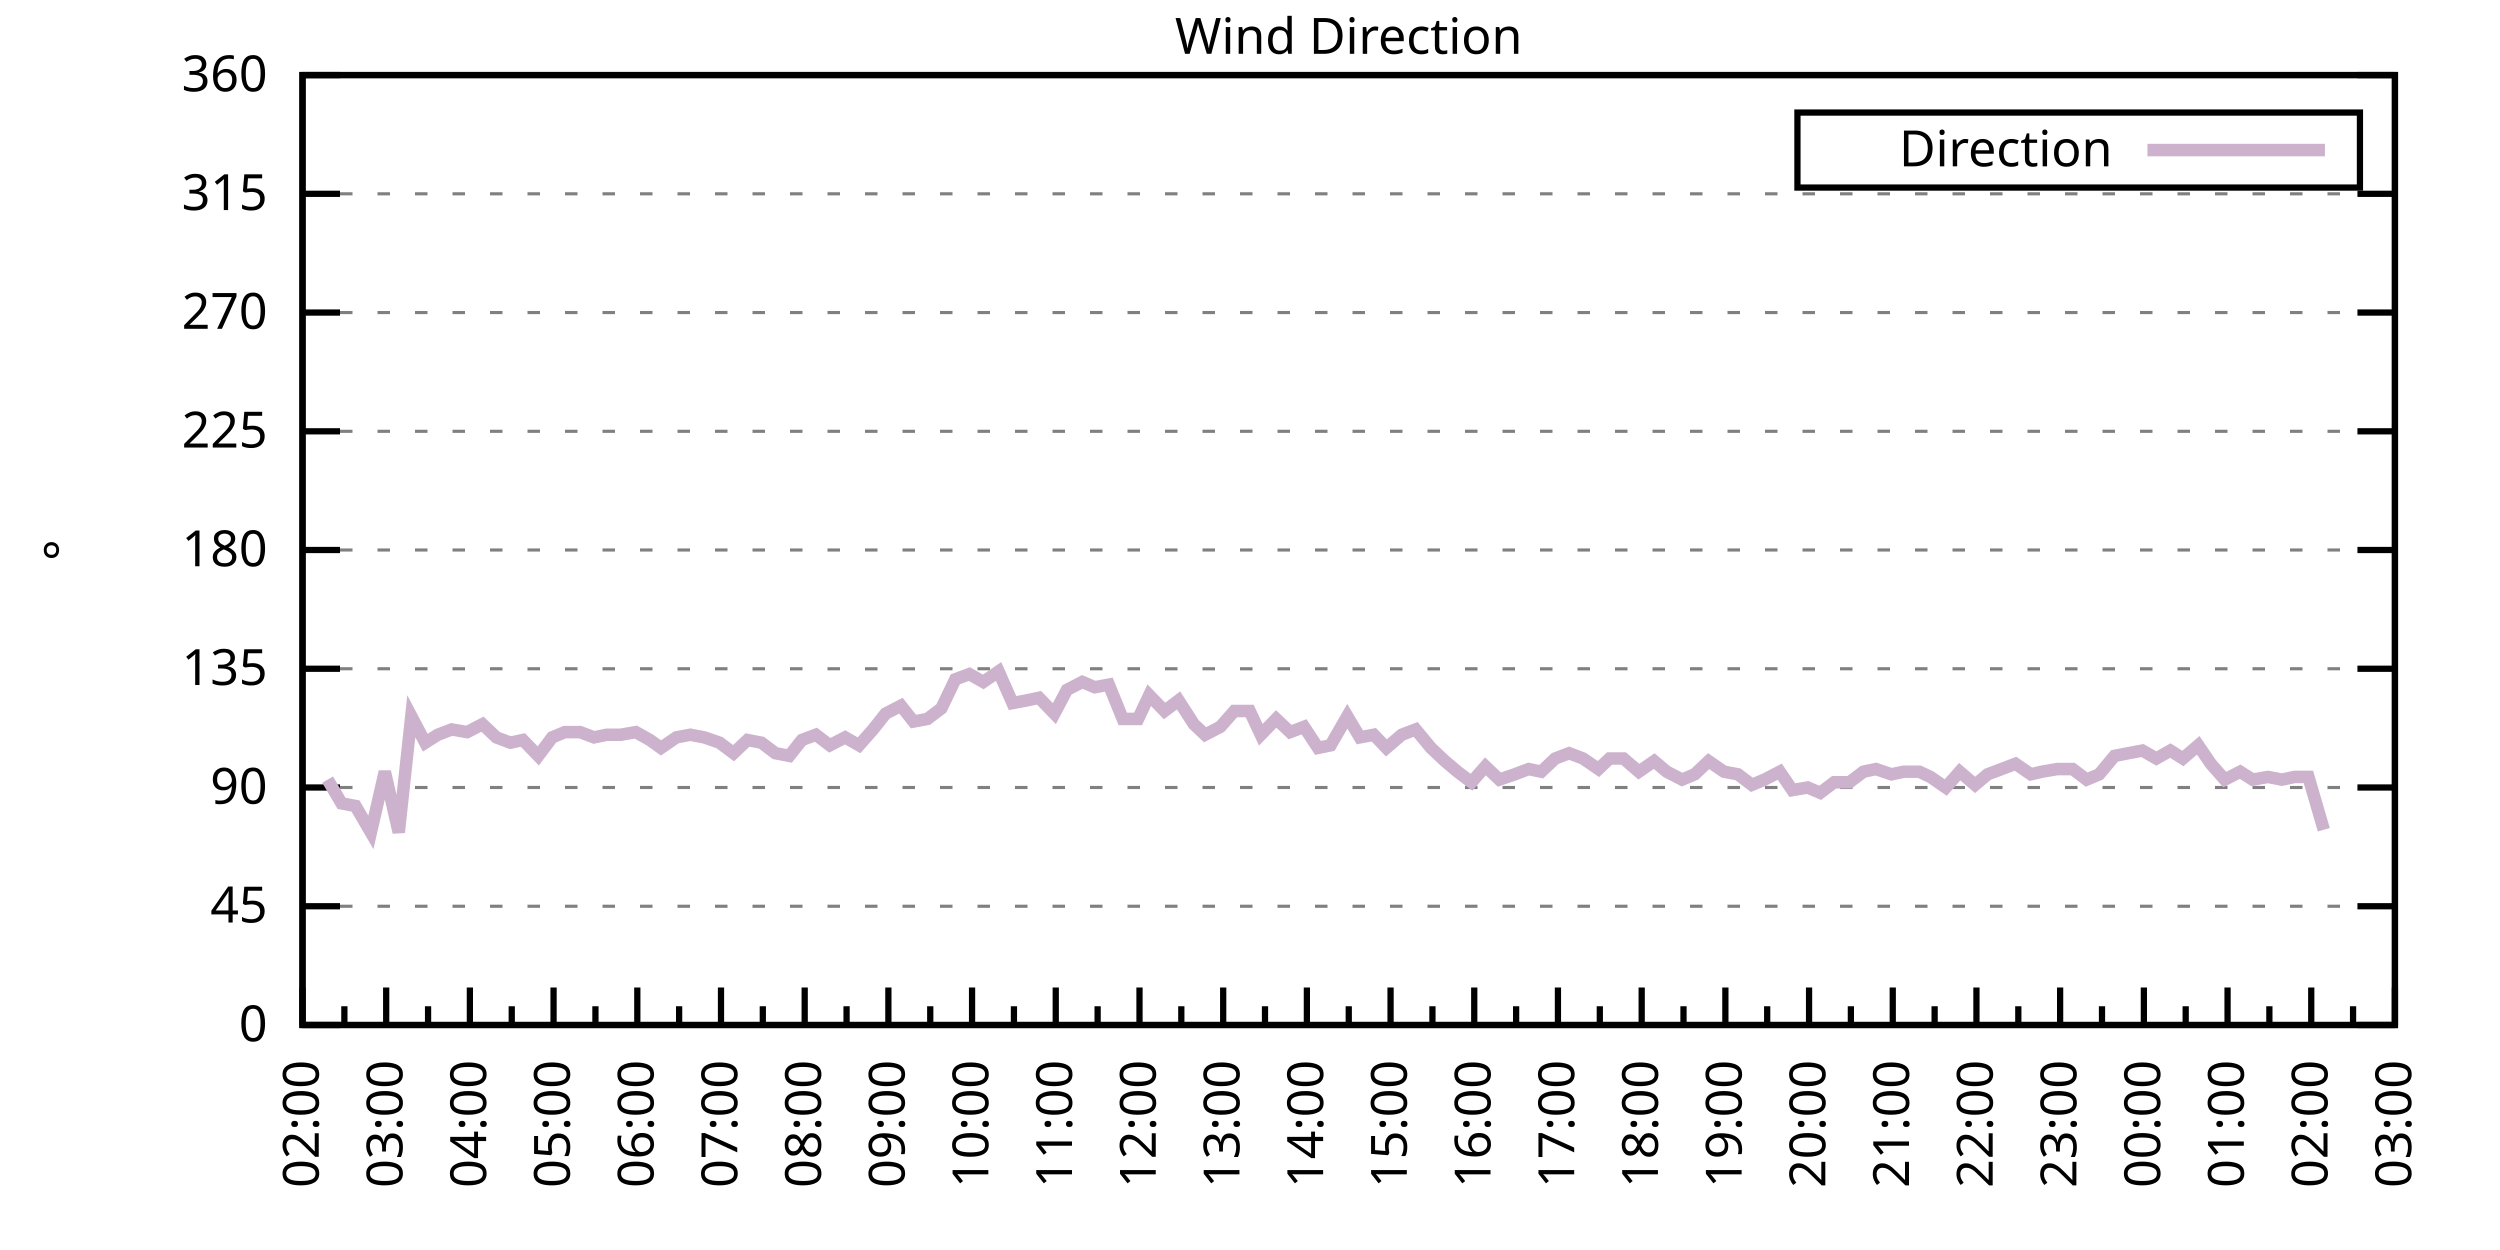
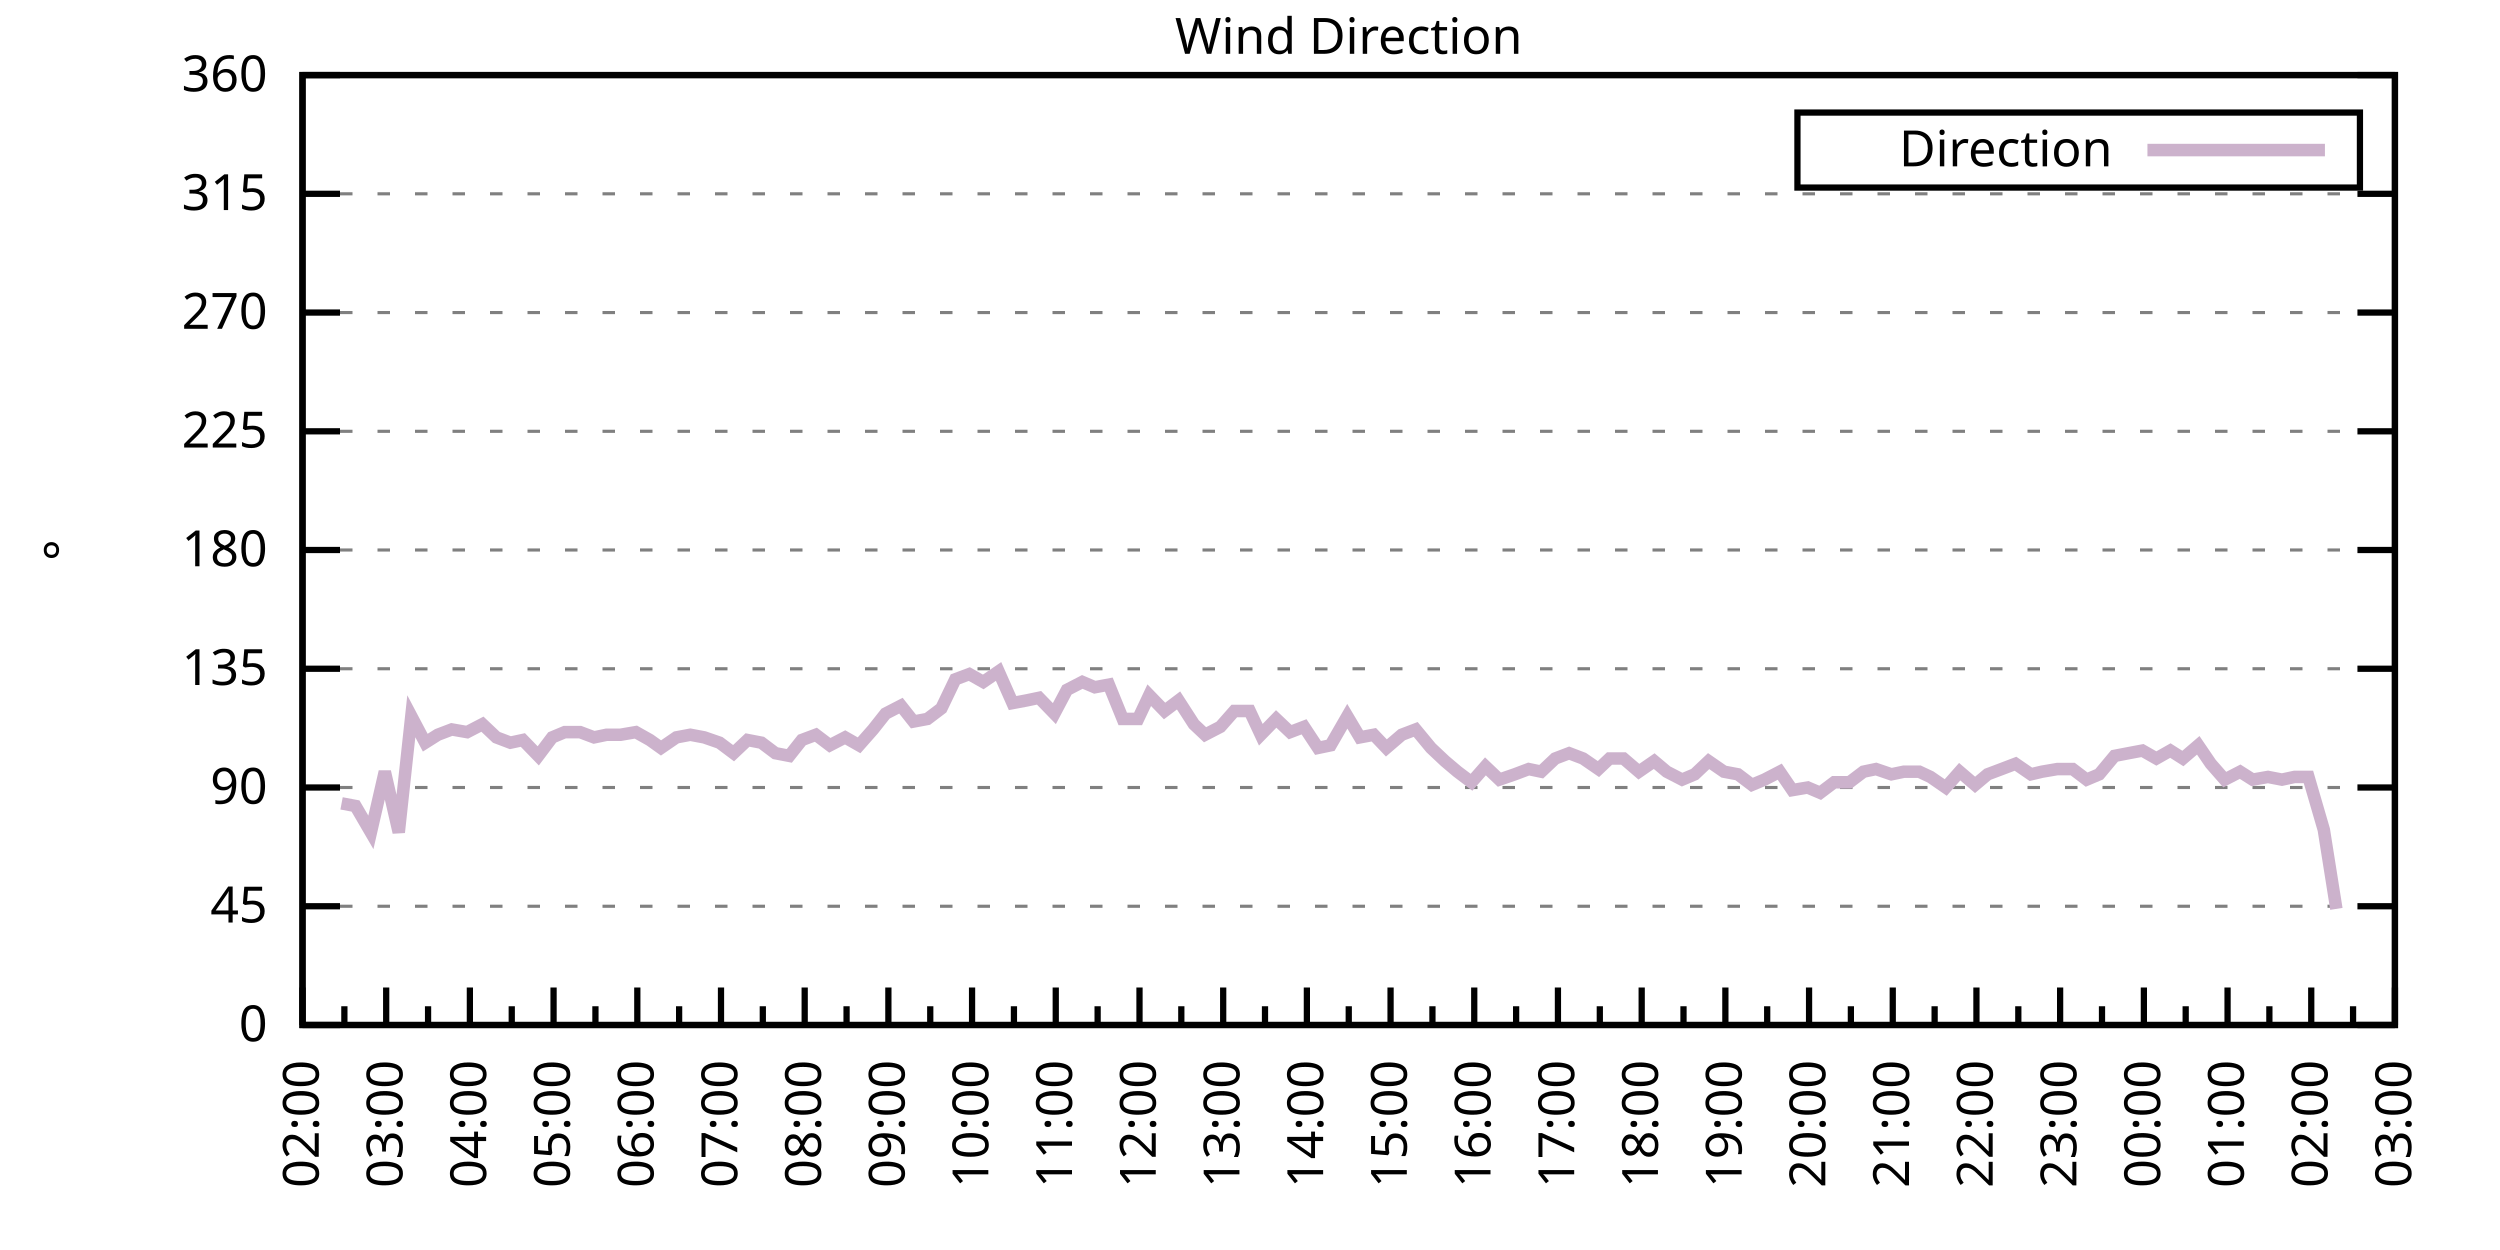
<svg xmlns="http://www.w3.org/2000/svg" xmlns:xlink="http://www.w3.org/1999/xlink" width="400" height="200" viewBox="0 0 400 200">
  <g id="gnuplot_canvas">
    <rect x="0" y="0" width="400" height="200" fill="none" />
    <defs>
      <circle id="gpDot" r="0.5" stroke-width="0.5" stroke="currentColor" />
      <path id="gpPt0" stroke-width="0.333" stroke="currentColor" d="M-1,0 h2 M0,-1 v2" />
      <path id="gpPt1" stroke-width="0.333" stroke="currentColor" d="M-1,-1 L1,1 M1,-1 L-1,1" />
      <path id="gpPt2" stroke-width="0.333" stroke="currentColor" d="M-1,0 L1,0 M0,-1 L0,1 M-1,-1 L1,1 M-1,1 L1,-1" />
      <rect id="gpPt3" stroke-width="0.333" stroke="currentColor" x="-1" y="-1" width="2" height="2" />
      <rect id="gpPt4" stroke-width="0.333" stroke="currentColor" fill="currentColor" x="-1" y="-1" width="2" height="2" />
      <circle id="gpPt5" stroke-width="0.333" stroke="currentColor" cx="0" cy="0" r="1" />
      <use xlink:href="#gpPt5" id="gpPt6" fill="currentColor" stroke="none" />
      <path id="gpPt7" stroke-width="0.333" stroke="currentColor" d="M0,-1.33 L-1.33,0.67 L1.33,0.67 z" />
      <use xlink:href="#gpPt7" id="gpPt8" fill="currentColor" stroke="none" />
      <use xlink:href="#gpPt7" id="gpPt9" stroke="currentColor" transform="rotate(180)" />
      <use xlink:href="#gpPt9" id="gpPt10" fill="currentColor" stroke="none" />
      <use xlink:href="#gpPt3" id="gpPt11" stroke="currentColor" transform="rotate(45)" />
      <use xlink:href="#gpPt11" id="gpPt12" fill="currentColor" stroke="none" />
      <path id="gpPt13" stroke-width="0.333" stroke="currentColor" d="M0,1.330 L1.265,0.411 L0.782,-1.067 L-0.782,-1.076 L-1.265,0.411 z" />
      <use xlink:href="#gpPt13" id="gpPt14" fill="currentColor" stroke="none" />
      <filter id="textbox" filterUnits="objectBoundingBox" x="0" y="0" height="1" width="1">
        <feFlood flood-color="white" flood-opacity="1" result="bgnd" />
        <feComposite in="SourceGraphic" in2="bgnd" operator="atop" />
      </filter>
      <filter id="greybox" filterUnits="objectBoundingBox" x="0" y="0" height="1" width="1">
        <feFlood flood-color="lightgrey" flood-opacity="1" result="grey" />
        <feComposite in="SourceGraphic" in2="grey" operator="atop" />
      </filter>
    </defs>
    <g fill="none" color="white" stroke="currentColor" stroke-width="1.00" stroke-linecap="butt" stroke-linejoin="miter">
</g>
    <g fill="none" color="black" stroke="currentColor" stroke-width="1.00" stroke-linecap="butt" stroke-linejoin="miter">
      <g stroke="none" shape-rendering="crispEdges">
        <polygon fill="rgb(255, 255, 255)" points="48.40,164.00 383.18,164.00 383.18,12.02 48.40,12.02 " />
      </g>
    </g>
    <g fill="none" color="black" stroke="currentColor" stroke-width="1.00" stroke-linecap="butt" stroke-linejoin="miter">
</g>
    <g fill="none" color="black" stroke="black" stroke-width="0.50" stroke-linecap="butt" stroke-linejoin="miter">
</g>
    <g fill="none" color="gray" stroke="currentColor" stroke-width="0.50" stroke-linecap="butt" stroke-linejoin="miter">
      <path stroke="gray" stroke-dasharray="2,4" class="gridline" d="M48.40,164.00 L383.19,164.00  " />
    </g>
    <g fill="none" color="gray" stroke="gray" stroke-width="1.00" stroke-linecap="butt" stroke-linejoin="miter">
</g>
    <g fill="none" color="black" stroke="currentColor" stroke-width="1.00" stroke-linecap="butt" stroke-linejoin="miter">
      <path stroke="black" d="M48.40,164.00 L54.40,164.00 M383.19,164.00 L377.19,164.00  " />
      <g transform="translate(42.80,166.60)" stroke="none" fill="black" font-family="Sans" font-size="8.00" text-anchor="end">
        <text>
          <tspan font-family="Sans"> 0</tspan>
        </text>
      </g>
    </g>
    <g fill="none" color="black" stroke="currentColor" stroke-width="1.00" stroke-linecap="butt" stroke-linejoin="miter">
</g>
    <g fill="none" color="black" stroke="black" stroke-width="0.50" stroke-linecap="butt" stroke-linejoin="miter">
</g>
    <g fill="none" color="gray" stroke="currentColor" stroke-width="0.50" stroke-linecap="butt" stroke-linejoin="miter">
      <path stroke="gray" stroke-dasharray="2,4" class="gridline" d="M48.40,145.00 L383.19,145.00  " />
    </g>
    <g fill="none" color="gray" stroke="gray" stroke-width="1.00" stroke-linecap="butt" stroke-linejoin="miter">
</g>
    <g fill="none" color="black" stroke="currentColor" stroke-width="1.00" stroke-linecap="butt" stroke-linejoin="miter">
      <path stroke="black" d="M48.40,145.00 L54.40,145.00 M383.19,145.00 L377.19,145.00  " />
      <g transform="translate(42.80,147.60)" stroke="none" fill="black" font-family="Sans" font-size="8.00" text-anchor="end">
        <text>
          <tspan font-family="Sans"> 45</tspan>
        </text>
      </g>
    </g>
    <g fill="none" color="black" stroke="currentColor" stroke-width="1.00" stroke-linecap="butt" stroke-linejoin="miter">
</g>
    <g fill="none" color="black" stroke="black" stroke-width="0.50" stroke-linecap="butt" stroke-linejoin="miter">
</g>
    <g fill="none" color="gray" stroke="currentColor" stroke-width="0.50" stroke-linecap="butt" stroke-linejoin="miter">
      <path stroke="gray" stroke-dasharray="2,4" class="gridline" d="M48.40,126.00 L383.19,126.00  " />
    </g>
    <g fill="none" color="gray" stroke="gray" stroke-width="1.00" stroke-linecap="butt" stroke-linejoin="miter">
</g>
    <g fill="none" color="black" stroke="currentColor" stroke-width="1.00" stroke-linecap="butt" stroke-linejoin="miter">
      <path stroke="black" d="M48.40,126.00 L54.40,126.00 M383.19,126.00 L377.19,126.00  " />
      <g transform="translate(42.80,128.60)" stroke="none" fill="black" font-family="Sans" font-size="8.00" text-anchor="end">
        <text>
          <tspan font-family="Sans"> 90</tspan>
        </text>
      </g>
    </g>
    <g fill="none" color="black" stroke="currentColor" stroke-width="1.00" stroke-linecap="butt" stroke-linejoin="miter">
</g>
    <g fill="none" color="black" stroke="black" stroke-width="0.50" stroke-linecap="butt" stroke-linejoin="miter">
</g>
    <g fill="none" color="gray" stroke="currentColor" stroke-width="0.50" stroke-linecap="butt" stroke-linejoin="miter">
      <path stroke="gray" stroke-dasharray="2,4" class="gridline" d="M48.40,107.00 L383.19,107.00  " />
    </g>
    <g fill="none" color="gray" stroke="gray" stroke-width="1.00" stroke-linecap="butt" stroke-linejoin="miter">
</g>
    <g fill="none" color="black" stroke="currentColor" stroke-width="1.00" stroke-linecap="butt" stroke-linejoin="miter">
      <path stroke="black" d="M48.40,107.00 L54.40,107.00 M383.19,107.00 L377.19,107.00  " />
      <g transform="translate(42.80,109.60)" stroke="none" fill="black" font-family="Sans" font-size="8.00" text-anchor="end">
        <text>
          <tspan font-family="Sans"> 135</tspan>
        </text>
      </g>
    </g>
    <g fill="none" color="black" stroke="currentColor" stroke-width="1.00" stroke-linecap="butt" stroke-linejoin="miter">
</g>
    <g fill="none" color="black" stroke="black" stroke-width="0.50" stroke-linecap="butt" stroke-linejoin="miter">
</g>
    <g fill="none" color="gray" stroke="currentColor" stroke-width="0.50" stroke-linecap="butt" stroke-linejoin="miter">
      <path stroke="gray" stroke-dasharray="2,4" class="gridline" d="M48.40,88.00 L383.19,88.00  " />
    </g>
    <g fill="none" color="gray" stroke="gray" stroke-width="1.00" stroke-linecap="butt" stroke-linejoin="miter">
</g>
    <g fill="none" color="black" stroke="currentColor" stroke-width="1.00" stroke-linecap="butt" stroke-linejoin="miter">
      <path stroke="black" d="M48.40,88.00 L54.40,88.00 M383.19,88.00 L377.19,88.00  " />
      <g transform="translate(42.80,90.60)" stroke="none" fill="black" font-family="Sans" font-size="8.00" text-anchor="end">
        <text>
          <tspan font-family="Sans"> 180</tspan>
        </text>
      </g>
    </g>
    <g fill="none" color="black" stroke="currentColor" stroke-width="1.00" stroke-linecap="butt" stroke-linejoin="miter">
</g>
    <g fill="none" color="black" stroke="black" stroke-width="0.50" stroke-linecap="butt" stroke-linejoin="miter">
</g>
    <g fill="none" color="gray" stroke="currentColor" stroke-width="0.50" stroke-linecap="butt" stroke-linejoin="miter">
      <path stroke="gray" stroke-dasharray="2,4" class="gridline" d="M48.40,69.01 L383.19,69.01  " />
    </g>
    <g fill="none" color="gray" stroke="gray" stroke-width="1.00" stroke-linecap="butt" stroke-linejoin="miter">
</g>
    <g fill="none" color="black" stroke="currentColor" stroke-width="1.00" stroke-linecap="butt" stroke-linejoin="miter">
      <path stroke="black" d="M48.40,69.01 L54.40,69.01 M383.19,69.01 L377.19,69.01  " />
      <g transform="translate(42.80,71.61)" stroke="none" fill="black" font-family="Sans" font-size="8.00" text-anchor="end">
        <text>
          <tspan font-family="Sans"> 225</tspan>
        </text>
      </g>
    </g>
    <g fill="none" color="black" stroke="currentColor" stroke-width="1.00" stroke-linecap="butt" stroke-linejoin="miter">
</g>
    <g fill="none" color="black" stroke="black" stroke-width="0.50" stroke-linecap="butt" stroke-linejoin="miter">
</g>
    <g fill="none" color="gray" stroke="currentColor" stroke-width="0.50" stroke-linecap="butt" stroke-linejoin="miter">
      <path stroke="gray" stroke-dasharray="2,4" class="gridline" d="M48.40,50.01 L383.19,50.01  " />
    </g>
    <g fill="none" color="gray" stroke="gray" stroke-width="1.00" stroke-linecap="butt" stroke-linejoin="miter">
</g>
    <g fill="none" color="black" stroke="currentColor" stroke-width="1.00" stroke-linecap="butt" stroke-linejoin="miter">
      <path stroke="black" d="M48.40,50.01 L54.40,50.01 M383.19,50.01 L377.19,50.01  " />
      <g transform="translate(42.80,52.61)" stroke="none" fill="black" font-family="Sans" font-size="8.00" text-anchor="end">
        <text>
          <tspan font-family="Sans"> 270</tspan>
        </text>
      </g>
    </g>
    <g fill="none" color="black" stroke="currentColor" stroke-width="1.00" stroke-linecap="butt" stroke-linejoin="miter">
</g>
    <g fill="none" color="black" stroke="black" stroke-width="0.50" stroke-linecap="butt" stroke-linejoin="miter">
</g>
    <g fill="none" color="gray" stroke="currentColor" stroke-width="0.50" stroke-linecap="butt" stroke-linejoin="miter">
      <path stroke="gray" stroke-dasharray="2,4" class="gridline" d="M48.40,31.01 L383.19,31.01  " />
    </g>
    <g fill="none" color="gray" stroke="gray" stroke-width="1.00" stroke-linecap="butt" stroke-linejoin="miter">
</g>
    <g fill="none" color="black" stroke="currentColor" stroke-width="1.00" stroke-linecap="butt" stroke-linejoin="miter">
      <path stroke="black" d="M48.40,31.01 L54.40,31.01 M383.19,31.01 L377.19,31.01  " />
      <g transform="translate(42.80,33.61)" stroke="none" fill="black" font-family="Sans" font-size="8.00" text-anchor="end">
        <text>
          <tspan font-family="Sans"> 315</tspan>
        </text>
      </g>
    </g>
    <g fill="none" color="black" stroke="currentColor" stroke-width="1.00" stroke-linecap="butt" stroke-linejoin="miter">
</g>
    <g fill="none" color="black" stroke="black" stroke-width="0.50" stroke-linecap="butt" stroke-linejoin="miter">
</g>
    <g fill="none" color="gray" stroke="currentColor" stroke-width="0.50" stroke-linecap="butt" stroke-linejoin="miter">
      <path stroke="gray" stroke-dasharray="2,4" class="gridline" d="M48.40,12.01 L383.19,12.01  " />
    </g>
    <g fill="none" color="gray" stroke="gray" stroke-width="1.00" stroke-linecap="butt" stroke-linejoin="miter">
</g>
    <g fill="none" color="black" stroke="currentColor" stroke-width="1.00" stroke-linecap="butt" stroke-linejoin="miter">
      <path stroke="black" d="M48.40,12.01 L54.40,12.01 M383.19,12.01 L377.19,12.01  " />
      <g transform="translate(42.80,14.61)" stroke="none" fill="black" font-family="Sans" font-size="8.00" text-anchor="end">
        <text>
          <tspan font-family="Sans"> 360</tspan>
        </text>
      </g>
    </g>
    <g fill="none" color="black" stroke="currentColor" stroke-width="1.00" stroke-linecap="butt" stroke-linejoin="miter">
      <path stroke="black" d="M48.40,164.00 L48.40,158.00  " />
      <g transform="translate(51.00,169.60) rotate(270)" stroke="none" fill="black" font-family="Sans" font-size="8.00" text-anchor="end">
        <text>
          <tspan font-family="Sans">02:00</tspan>
        </text>
      </g>
    </g>
    <g fill="none" color="black" stroke="currentColor" stroke-width="1.00" stroke-linecap="butt" stroke-linejoin="miter">
      <path stroke="black" d="M55.10,164.00 L55.10,161.00 M61.79,164.00 L61.79,158.00  " />
      <g transform="translate(64.39,169.60) rotate(270)" stroke="none" fill="black" font-family="Sans" font-size="8.00" text-anchor="end">
        <text>
          <tspan font-family="Sans">03:00</tspan>
        </text>
      </g>
    </g>
    <g fill="none" color="black" stroke="currentColor" stroke-width="1.00" stroke-linecap="butt" stroke-linejoin="miter">
      <path stroke="black" d="M68.49,164.00 L68.49,161.00 M75.18,164.00 L75.18,158.00  " />
      <g transform="translate(77.78,169.60) rotate(270)" stroke="none" fill="black" font-family="Sans" font-size="8.00" text-anchor="end">
        <text>
          <tspan font-family="Sans">04:00</tspan>
        </text>
      </g>
    </g>
    <g fill="none" color="black" stroke="currentColor" stroke-width="1.00" stroke-linecap="butt" stroke-linejoin="miter">
      <path stroke="black" d="M81.88,164.00 L81.88,161.00 M88.57,164.00 L88.57,158.00  " />
      <g transform="translate(91.17,169.60) rotate(270)" stroke="none" fill="black" font-family="Sans" font-size="8.00" text-anchor="end">
        <text>
          <tspan font-family="Sans">05:00</tspan>
        </text>
      </g>
    </g>
    <g fill="none" color="black" stroke="currentColor" stroke-width="1.00" stroke-linecap="butt" stroke-linejoin="miter">
      <path stroke="black" d="M95.27,164.00 L95.27,161.00 M101.97,164.00 L101.97,158.00  " />
      <g transform="translate(104.57,169.60) rotate(270)" stroke="none" fill="black" font-family="Sans" font-size="8.00" text-anchor="end">
        <text>
          <tspan font-family="Sans">06:00</tspan>
        </text>
      </g>
    </g>
    <g fill="none" color="black" stroke="currentColor" stroke-width="1.00" stroke-linecap="butt" stroke-linejoin="miter">
      <path stroke="black" d="M108.66,164.00 L108.66,161.00 M115.36,164.00 L115.36,158.00  " />
      <g transform="translate(117.96,169.60) rotate(270)" stroke="none" fill="black" font-family="Sans" font-size="8.00" text-anchor="end">
        <text>
          <tspan font-family="Sans">07:00</tspan>
        </text>
      </g>
    </g>
    <g fill="none" color="black" stroke="currentColor" stroke-width="1.00" stroke-linecap="butt" stroke-linejoin="miter">
      <path stroke="black" d="M122.05,164.00 L122.05,161.00 M128.75,164.00 L128.75,158.00  " />
      <g transform="translate(131.35,169.60) rotate(270)" stroke="none" fill="black" font-family="Sans" font-size="8.00" text-anchor="end">
        <text>
          <tspan font-family="Sans">08:00</tspan>
        </text>
      </g>
    </g>
    <g fill="none" color="black" stroke="currentColor" stroke-width="1.00" stroke-linecap="butt" stroke-linejoin="miter">
      <path stroke="black" d="M135.45,164.00 L135.45,161.00 M142.14,164.00 L142.14,158.00  " />
      <g transform="translate(144.74,169.60) rotate(270)" stroke="none" fill="black" font-family="Sans" font-size="8.00" text-anchor="end">
        <text>
          <tspan font-family="Sans">09:00</tspan>
        </text>
      </g>
    </g>
    <g fill="none" color="black" stroke="currentColor" stroke-width="1.00" stroke-linecap="butt" stroke-linejoin="miter">
      <path stroke="black" d="M148.84,164.00 L148.84,161.00 M155.53,164.00 L155.53,158.00  " />
      <g transform="translate(158.13,169.60) rotate(270)" stroke="none" fill="black" font-family="Sans" font-size="8.00" text-anchor="end">
        <text>
          <tspan font-family="Sans">10:00</tspan>
        </text>
      </g>
    </g>
    <g fill="none" color="black" stroke="currentColor" stroke-width="1.00" stroke-linecap="butt" stroke-linejoin="miter">
      <path stroke="black" d="M162.23,164.00 L162.23,161.00 M168.92,164.00 L168.92,158.00  " />
      <g transform="translate(171.52,169.60) rotate(270)" stroke="none" fill="black" font-family="Sans" font-size="8.00" text-anchor="end">
        <text>
          <tspan font-family="Sans">11:00</tspan>
        </text>
      </g>
    </g>
    <g fill="none" color="black" stroke="currentColor" stroke-width="1.00" stroke-linecap="butt" stroke-linejoin="miter">
      <path stroke="black" d="M175.62,164.00 L175.62,161.00 M182.32,164.00 L182.32,158.00  " />
      <g transform="translate(184.92,169.60) rotate(270)" stroke="none" fill="black" font-family="Sans" font-size="8.00" text-anchor="end">
        <text>
          <tspan font-family="Sans">12:00</tspan>
        </text>
      </g>
    </g>
    <g fill="none" color="black" stroke="currentColor" stroke-width="1.00" stroke-linecap="butt" stroke-linejoin="miter">
      <path stroke="black" d="M189.01,164.00 L189.01,161.00 M195.71,164.00 L195.71,158.00  " />
      <g transform="translate(198.31,169.60) rotate(270)" stroke="none" fill="black" font-family="Sans" font-size="8.00" text-anchor="end">
        <text>
          <tspan font-family="Sans">13:00</tspan>
        </text>
      </g>
    </g>
    <g fill="none" color="black" stroke="currentColor" stroke-width="1.00" stroke-linecap="butt" stroke-linejoin="miter">
      <path stroke="black" d="M202.40,164.00 L202.40,161.00 M209.10,164.00 L209.10,158.00  " />
      <g transform="translate(211.70,169.60) rotate(270)" stroke="none" fill="black" font-family="Sans" font-size="8.00" text-anchor="end">
        <text>
          <tspan font-family="Sans">14:00</tspan>
        </text>
      </g>
    </g>
    <g fill="none" color="black" stroke="currentColor" stroke-width="1.00" stroke-linecap="butt" stroke-linejoin="miter">
      <path stroke="black" d="M215.80,164.00 L215.80,161.00 M222.49,164.00 L222.49,158.00  " />
      <g transform="translate(225.09,169.60) rotate(270)" stroke="none" fill="black" font-family="Sans" font-size="8.00" text-anchor="end">
        <text>
          <tspan font-family="Sans">15:00</tspan>
        </text>
      </g>
    </g>
    <g fill="none" color="black" stroke="currentColor" stroke-width="1.00" stroke-linecap="butt" stroke-linejoin="miter">
      <path stroke="black" d="M229.19,164.00 L229.19,161.00 M235.88,164.00 L235.88,158.00  " />
      <g transform="translate(238.48,169.60) rotate(270)" stroke="none" fill="black" font-family="Sans" font-size="8.00" text-anchor="end">
        <text>
          <tspan font-family="Sans">16:00</tspan>
        </text>
      </g>
    </g>
    <g fill="none" color="black" stroke="currentColor" stroke-width="1.00" stroke-linecap="butt" stroke-linejoin="miter">
      <path stroke="black" d="M242.58,164.00 L242.58,161.00 M249.27,164.00 L249.27,158.00  " />
      <g transform="translate(251.87,169.60) rotate(270)" stroke="none" fill="black" font-family="Sans" font-size="8.00" text-anchor="end">
        <text>
          <tspan font-family="Sans">17:00</tspan>
        </text>
      </g>
    </g>
    <g fill="none" color="black" stroke="currentColor" stroke-width="1.00" stroke-linecap="butt" stroke-linejoin="miter">
      <path stroke="black" d="M255.97,164.00 L255.97,161.00 M262.67,164.00 L262.67,158.00  " />
      <g transform="translate(265.27,169.60) rotate(270)" stroke="none" fill="black" font-family="Sans" font-size="8.00" text-anchor="end">
        <text>
          <tspan font-family="Sans">18:00</tspan>
        </text>
      </g>
    </g>
    <g fill="none" color="black" stroke="currentColor" stroke-width="1.00" stroke-linecap="butt" stroke-linejoin="miter">
      <path stroke="black" d="M269.36,164.00 L269.36,161.00 M276.06,164.00 L276.06,158.00  " />
      <g transform="translate(278.66,169.60) rotate(270)" stroke="none" fill="black" font-family="Sans" font-size="8.00" text-anchor="end">
        <text>
          <tspan font-family="Sans">19:00</tspan>
        </text>
      </g>
    </g>
    <g fill="none" color="black" stroke="currentColor" stroke-width="1.00" stroke-linecap="butt" stroke-linejoin="miter">
      <path stroke="black" d="M282.75,164.00 L282.75,161.00 M289.45,164.00 L289.45,158.00  " />
      <g transform="translate(292.05,169.60) rotate(270)" stroke="none" fill="black" font-family="Sans" font-size="8.00" text-anchor="end">
        <text>
          <tspan font-family="Sans">20:00</tspan>
        </text>
      </g>
    </g>
    <g fill="none" color="black" stroke="currentColor" stroke-width="1.00" stroke-linecap="butt" stroke-linejoin="miter">
      <path stroke="black" d="M296.14,164.00 L296.14,161.00 M302.84,164.00 L302.84,158.00  " />
      <g transform="translate(305.44,169.60) rotate(270)" stroke="none" fill="black" font-family="Sans" font-size="8.00" text-anchor="end">
        <text>
          <tspan font-family="Sans">21:00</tspan>
        </text>
      </g>
    </g>
    <g fill="none" color="black" stroke="currentColor" stroke-width="1.00" stroke-linecap="butt" stroke-linejoin="miter">
      <path stroke="black" d="M309.54,164.00 L309.54,161.00 M316.23,164.00 L316.23,158.00  " />
      <g transform="translate(318.83,169.60) rotate(270)" stroke="none" fill="black" font-family="Sans" font-size="8.00" text-anchor="end">
        <text>
          <tspan font-family="Sans">22:00</tspan>
        </text>
      </g>
    </g>
    <g fill="none" color="black" stroke="currentColor" stroke-width="1.00" stroke-linecap="butt" stroke-linejoin="miter">
      <path stroke="black" d="M322.93,164.00 L322.93,161.00 M329.62,164.00 L329.62,158.00  " />
      <g transform="translate(332.22,169.60) rotate(270)" stroke="none" fill="black" font-family="Sans" font-size="8.00" text-anchor="end">
        <text>
          <tspan font-family="Sans">23:00</tspan>
        </text>
      </g>
    </g>
    <g fill="none" color="black" stroke="currentColor" stroke-width="1.00" stroke-linecap="butt" stroke-linejoin="miter">
      <path stroke="black" d="M336.32,164.00 L336.32,161.00 M343.02,164.00 L343.02,158.00  " />
      <g transform="translate(345.62,169.60) rotate(270)" stroke="none" fill="black" font-family="Sans" font-size="8.00" text-anchor="end">
        <text>
          <tspan font-family="Sans">00:00</tspan>
        </text>
      </g>
    </g>
    <g fill="none" color="black" stroke="currentColor" stroke-width="1.00" stroke-linecap="butt" stroke-linejoin="miter">
      <path stroke="black" d="M349.71,164.00 L349.71,161.00 M356.41,164.00 L356.41,158.00  " />
      <g transform="translate(359.01,169.60) rotate(270)" stroke="none" fill="black" font-family="Sans" font-size="8.00" text-anchor="end">
        <text>
          <tspan font-family="Sans">01:00</tspan>
        </text>
      </g>
    </g>
    <g fill="none" color="black" stroke="currentColor" stroke-width="1.00" stroke-linecap="butt" stroke-linejoin="miter">
      <path stroke="black" d="M363.10,164.00 L363.10,161.00 M369.80,164.00 L369.80,158.00  " />
      <g transform="translate(372.40,169.60) rotate(270)" stroke="none" fill="black" font-family="Sans" font-size="8.00" text-anchor="end">
        <text>
          <tspan font-family="Sans">02:00</tspan>
        </text>
      </g>
    </g>
    <g fill="none" color="black" stroke="currentColor" stroke-width="1.00" stroke-linecap="butt" stroke-linejoin="miter">
      <path stroke="black" d="M376.49,164.00 L376.49,161.00 M383.19,164.00 L383.19,158.00  " />
      <g transform="translate(385.79,169.60) rotate(270)" stroke="none" fill="black" font-family="Sans" font-size="8.00" text-anchor="end">
        <text>
          <tspan font-family="Sans">03:00</tspan>
        </text>
      </g>
    </g>
    <g fill="none" color="black" stroke="currentColor" stroke-width="1.00" stroke-linecap="butt" stroke-linejoin="miter">
</g>
    <g fill="none" color="black" stroke="currentColor" stroke-width="1.00" stroke-linecap="butt" stroke-linejoin="miter">
      <path stroke="black" d="M48.40,12.01 L48.40,164.00 L383.19,164.00 L383.19,12.01 L48.40,12.01 Z  " />
    </g>
    <g fill="none" color="black" stroke="currentColor" stroke-width="1.00" stroke-linecap="butt" stroke-linejoin="miter">
      <g transform="translate(12.80,88.01) rotate(270)" stroke="none" fill="black" font-family="Sans" font-size="8.00" text-anchor="middle">
        <text>
          <tspan font-family="Sans">°</tspan>
        </text>
      </g>
    </g>
    <g fill="none" color="black" stroke="currentColor" stroke-width="1.00" stroke-linecap="butt" stroke-linejoin="miter">
</g>
    <g fill="none" color="black" stroke="currentColor" stroke-width="1.00" stroke-linecap="butt" stroke-linejoin="miter">
      <path stroke="black" d="M287.59,30.01 L287.59,18.01 L377.59,18.01 L377.59,30.01 L287.59,30.01 Z  " />
    </g>
    <g id="Wind_direction_plot_1">
      <g fill="none" color="white" stroke="black" stroke-width="2.00" stroke-linecap="butt" stroke-linejoin="miter">
</g>
      <g fill="none" color="black" stroke="currentColor" stroke-width="2.00" stroke-linecap="butt" stroke-linejoin="miter">
        <g transform="translate(337.99,26.61)" stroke="none" fill="black" font-family="Sans" font-size="8.00" text-anchor="end">
          <text>
            <tspan font-family="Sans">Direction</tspan>
          </text>
        </g>
      </g>
      <g fill="none" color="black" stroke="currentColor" stroke-width="2.00" stroke-linecap="butt" stroke-linejoin="miter">
-         <path stroke="rgb(204, 178, 204)" d="M343.59,24.01 L371.99,24.01 M52.42,124.74 L54.65,128.54 L56.88,128.96 L59.34,133.18 L61.57,123.47 L63.80,133.18   L65.81,114.60 L68.04,118.83 L70.05,117.56 L72.28,116.71 L74.74,117.14 L77.19,115.87 L79.42,117.98 L81.66,118.83   L83.66,118.40 L86.12,120.94 L88.35,117.98 L90.36,117.14 L92.82,117.14 L95.05,117.98 L97.06,117.56 L99.29,117.56   L101.74,117.14 L103.98,118.40 L105.76,119.67 L108.22,117.98 L110.45,117.56 L112.68,117.98 L115.13,118.83 L117.37,120.51   L119.60,118.40 L121.83,118.83 L124.06,120.51 L126.29,120.94 L128.30,118.40 L130.54,117.56 L132.77,119.25 L135.22,117.98   L137.45,119.25 L139.69,116.71 L141.69,114.18 L144.15,112.91 L146.16,115.45 L148.39,115.03 L150.62,113.34 L152.85,108.69   L155.09,107.85 L157.32,109.11 L159.77,107.43 L162.01,112.49 L164.24,112.07 L166.25,111.65 L168.70,114.18 L170.71,110.38   L173.17,109.11 L175.17,109.96 L177.41,109.54 L179.64,115.03 L182.09,115.03 L183.88,111.23 L186.33,113.76 L188.57,112.07   L191.02,115.87 L192.81,117.56 L195.26,116.29 L197.49,113.76 L199.95,113.76 L201.73,117.56 L204.19,115.03 L206.42,117.14   L208.65,116.29 L210.88,119.67 L212.89,119.25 L215.57,114.60 L217.58,117.98 L219.81,117.56 L221.82,119.67 L224.28,117.56   L226.51,116.71 L228.96,119.67 L231.20,121.78 L233.20,123.47 L235.44,125.16 L237.67,122.62 L239.90,124.74 L242.36,123.89   L244.59,123.05 L246.60,123.47 L248.83,121.36 L251.06,120.51 L253.29,121.36 L255.75,123.05 L257.53,121.36 L259.76,121.36   L262.22,123.47 L264.67,121.78 L266.68,123.47 L269.14,124.74 L271.15,123.89 L273.38,121.78 L275.83,123.47 L278.07,123.89   L280.30,125.58 L282.31,124.74 L284.76,123.47 L286.77,126.42 L289.23,126.00 L291.23,126.85 L293.47,125.16 L295.92,125.16   L298.15,123.47 L300.16,123.05 L302.62,123.89 L304.63,123.47 L307.08,123.47 L308.87,124.31 L311.32,126.00 L313.55,123.47   L316.01,125.58 L318.02,123.89 L320.25,123.05 L322.48,122.20 L324.94,123.89 L326.72,123.47 L329.18,123.05 L331.63,123.05   L333.86,124.74 L335.87,123.89 L338.33,120.94 L340.56,120.51 L342.79,120.09 L345.02,121.36 L347.26,120.09 L349.26,121.36   L351.72,119.25 L353.73,122.20 L355.96,124.74 L358.42,123.47 L360.42,124.74 L362.88,124.31 L365.11,124.74 L367.12,124.31   L369.35,124.31 L371.81,132.76  " />
+         <path stroke="rgb(204, 178, 204)" d="M343.59,24.01 L371.99,24.01 M54.65,128.54 L56.88,128.96 L59.34,133.18 L61.57,123.47 L63.80,133.18 L65.81,114.60   L68.04,118.83 L70.05,117.56 L72.28,116.71 L74.74,117.14 L77.19,115.87 L79.42,117.98 L81.66,118.83 L83.66,118.40   L86.12,120.94 L88.35,117.98 L90.36,117.14 L92.82,117.14 L95.05,117.98 L97.06,117.56 L99.29,117.56 L101.74,117.14   L103.98,118.40 L105.76,119.67 L108.22,117.98 L110.45,117.56 L112.68,117.98 L115.13,118.83 L117.37,120.51 L119.60,118.40   L121.83,118.83 L124.06,120.51 L126.29,120.94 L128.30,118.40 L130.54,117.56 L132.77,119.25 L135.22,117.98 L137.45,119.25   L139.69,116.71 L141.69,114.18 L144.15,112.91 L146.16,115.45 L148.39,115.03 L150.62,113.34 L152.85,108.69 L155.09,107.85   L157.32,109.11 L159.77,107.43 L162.01,112.49 L164.24,112.07 L166.25,111.65 L168.70,114.18 L170.71,110.38 L173.17,109.11   L175.17,109.96 L177.41,109.54 L179.64,115.03 L182.09,115.03 L183.88,111.23 L186.33,113.76 L188.57,112.07 L191.02,115.87   L192.81,117.56 L195.26,116.29 L197.49,113.76 L199.95,113.76 L201.73,117.56 L204.19,115.03 L206.42,117.14 L208.65,116.29   L210.88,119.67 L212.89,119.25 L215.57,114.60 L217.58,117.98 L219.81,117.56 L221.82,119.67 L224.28,117.56 L226.51,116.71   L228.96,119.67 L231.20,121.78 L233.20,123.47 L235.44,125.16 L237.67,122.62 L239.90,124.74 L242.36,123.89 L244.59,123.05   L246.60,123.47 L248.83,121.36 L251.06,120.51 L253.29,121.36 L255.75,123.05 L257.53,121.36 L259.76,121.36 L262.22,123.47   L264.67,121.78 L266.68,123.47 L269.14,124.74 L271.15,123.89 L273.38,121.78 L275.83,123.47 L278.07,123.89 L280.30,125.58   L282.31,124.74 L284.76,123.47 L286.77,126.42 L289.23,126.00 L291.23,126.85 L293.47,125.16 L295.92,125.16 L298.15,123.47   L300.16,123.05 L302.62,123.89 L304.63,123.47 L307.08,123.47 L308.87,124.31 L311.32,126.00 L313.55,123.47 L316.01,125.58   L318.02,123.89 L320.25,123.05 L322.48,122.20 L324.94,123.89 L326.72,123.47 L329.18,123.05 L331.63,123.05 L333.86,124.74   L335.87,123.89 L338.33,120.94 L340.56,120.51 L342.79,120.09 L345.02,121.36 L347.26,120.09 L349.26,121.36 L351.72,119.25   L353.73,122.20 L355.96,124.74 L358.42,123.47 L360.42,124.74 L362.88,124.31 L365.11,124.74 L367.12,124.31 L369.35,124.31   L371.81,132.76 L373.82,145.42  " />
      </g>
    </g>
    <g fill="none" color="black" stroke="currentColor" stroke-width="2.00" stroke-linecap="butt" stroke-linejoin="miter">
</g>
    <g fill="none" color="black" stroke="black" stroke-width="1.00" stroke-linecap="butt" stroke-linejoin="miter">
</g>
    <g fill="none" color="black" stroke="currentColor" stroke-width="1.00" stroke-linecap="butt" stroke-linejoin="miter">
      <path stroke="black" d="M48.40,12.01 L48.40,164.00 L383.19,164.00 L383.19,12.01 L48.40,12.01 Z  " />
    </g>
    <g fill="none" color="black" stroke="currentColor" stroke-width="1.00" stroke-linecap="butt" stroke-linejoin="miter">
      <g transform="translate(215.79,8.61)" stroke="none" fill="black" font-family="Sans" font-size="8.00" text-anchor="middle">
        <text>
          <tspan font-family="Sans">Wind Direction</tspan>
        </text>
      </g>
    </g>
    <g fill="none" color="black" stroke="currentColor" stroke-width="1.00" stroke-linecap="butt" stroke-linejoin="miter">
</g>
  </g>
</svg>
